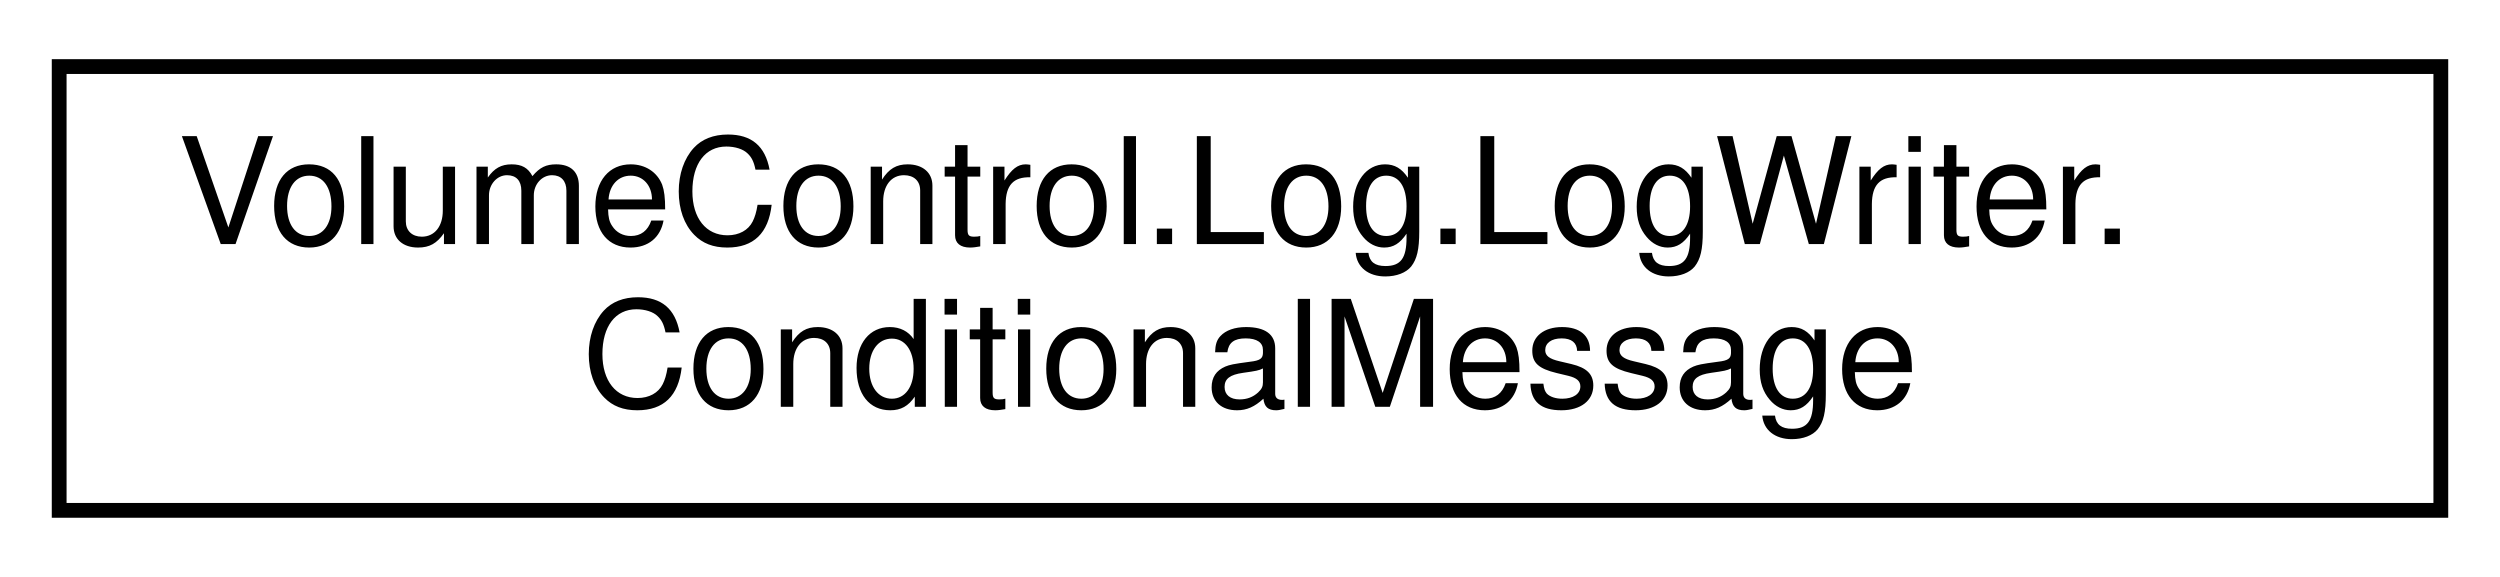
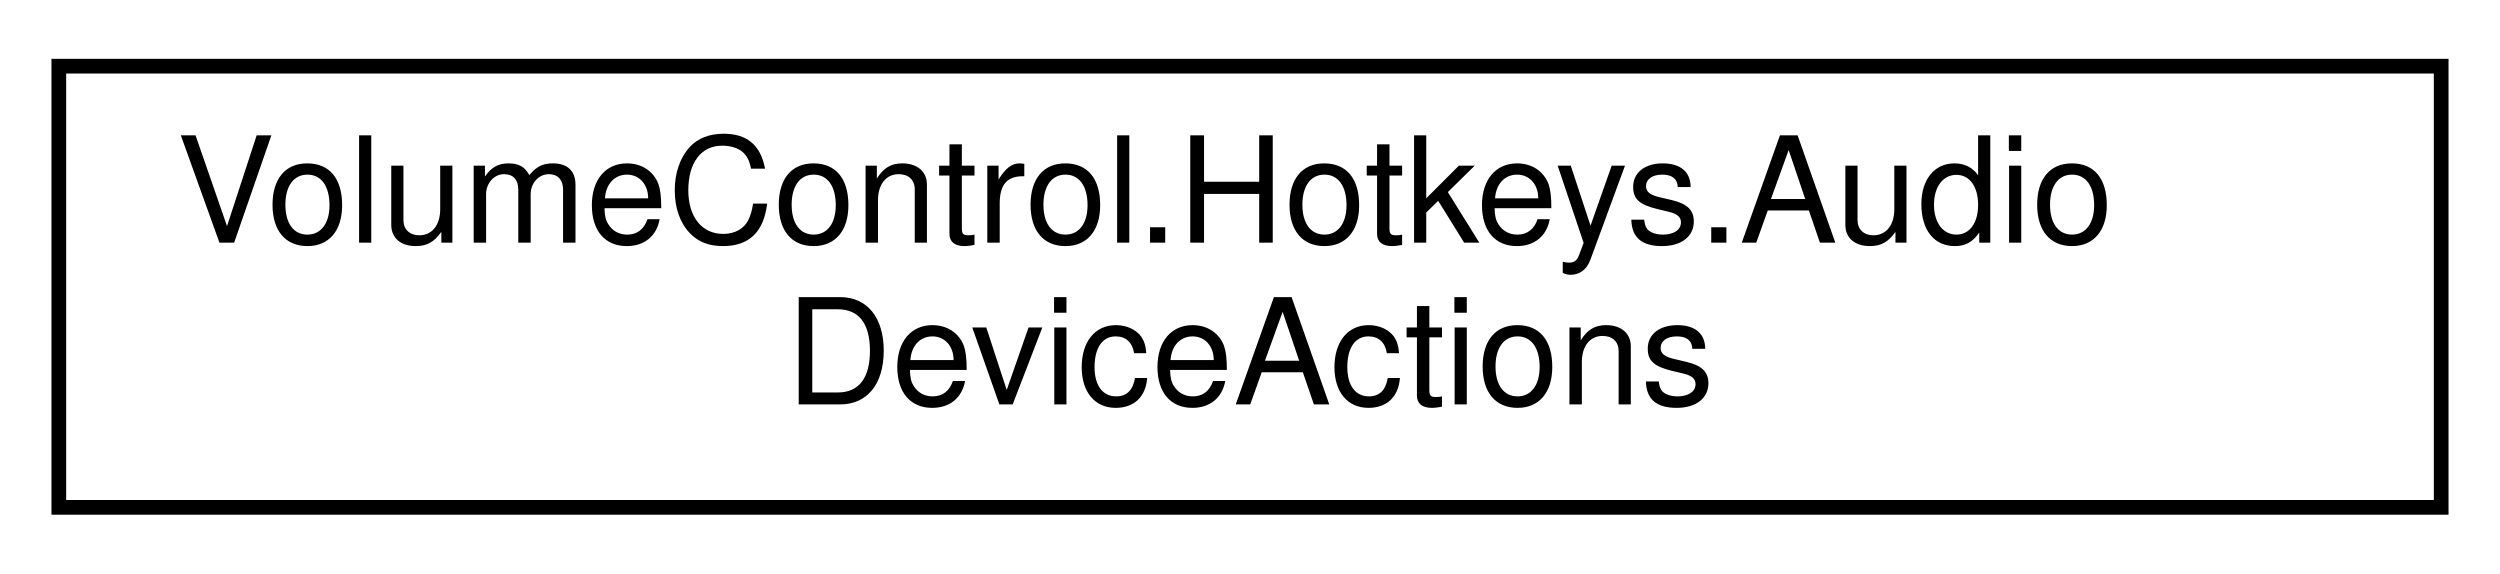
- <svg xmlns="http://www.w3.org/2000/svg" xmlns:xlink="http://www.w3.org/1999/xlink" width="169pt" height="39pt" viewBox="0.00 0.00 169.00 39.00">
+ <svg xmlns="http://www.w3.org/2000/svg" xmlns:xlink="http://www.w3.org/1999/xlink" width="170pt" height="39pt" viewBox="0.00 0.00 170.00 39.00">
  <g id="graph0" class="graph" transform="scale(1 1) rotate(0) translate(4 35)">
    <g id="node1" class="node">
      <g id="a_node1">
-         <a xlink:href="struct_volume_control_1_1_log_1_1_log_writer_1_1_conditional_message.html" target="_top" xlink:title="Wrapper object for the Conditional(ConditionalMessage[]) method.">
-           <polygon fill="none" stroke="black" points="0,-0.5 0,-30.5 161,-30.5 161,-0.5 0,-0.5" />
-           <text text-anchor="start" x="8" y="-18.5" font-family="Helvetica,sans-Serif" font-size="10.00">VolumeControl.Log.LogWriter.</text>
-           <text text-anchor="middle" x="80.5" y="-7.5" font-family="Helvetica,sans-Serif" font-size="10.00">ConditionalMessage</text>
+         <a xlink:href="class_volume_control_1_1_hotkeys_1_1_audio_device_actions.html" target="_top" xlink:title="Contains hotkey action handlers that interact with AudioDevices in the Audio.AudioAPI object.">
+           <polygon fill="none" stroke="black" points="0,-0.5 0,-30.5 162,-30.5 162,-0.5 0,-0.5" />
+           <text text-anchor="start" x="8" y="-18.5" font-family="Helvetica,sans-Serif" font-size="10.00">VolumeControl.Hotkeys.Audio</text>
+           <text text-anchor="middle" x="81" y="-7.5" font-family="Helvetica,sans-Serif" font-size="10.00">DeviceActions</text>
        </a>
      </g>
    </g>
  </g>
</svg>
